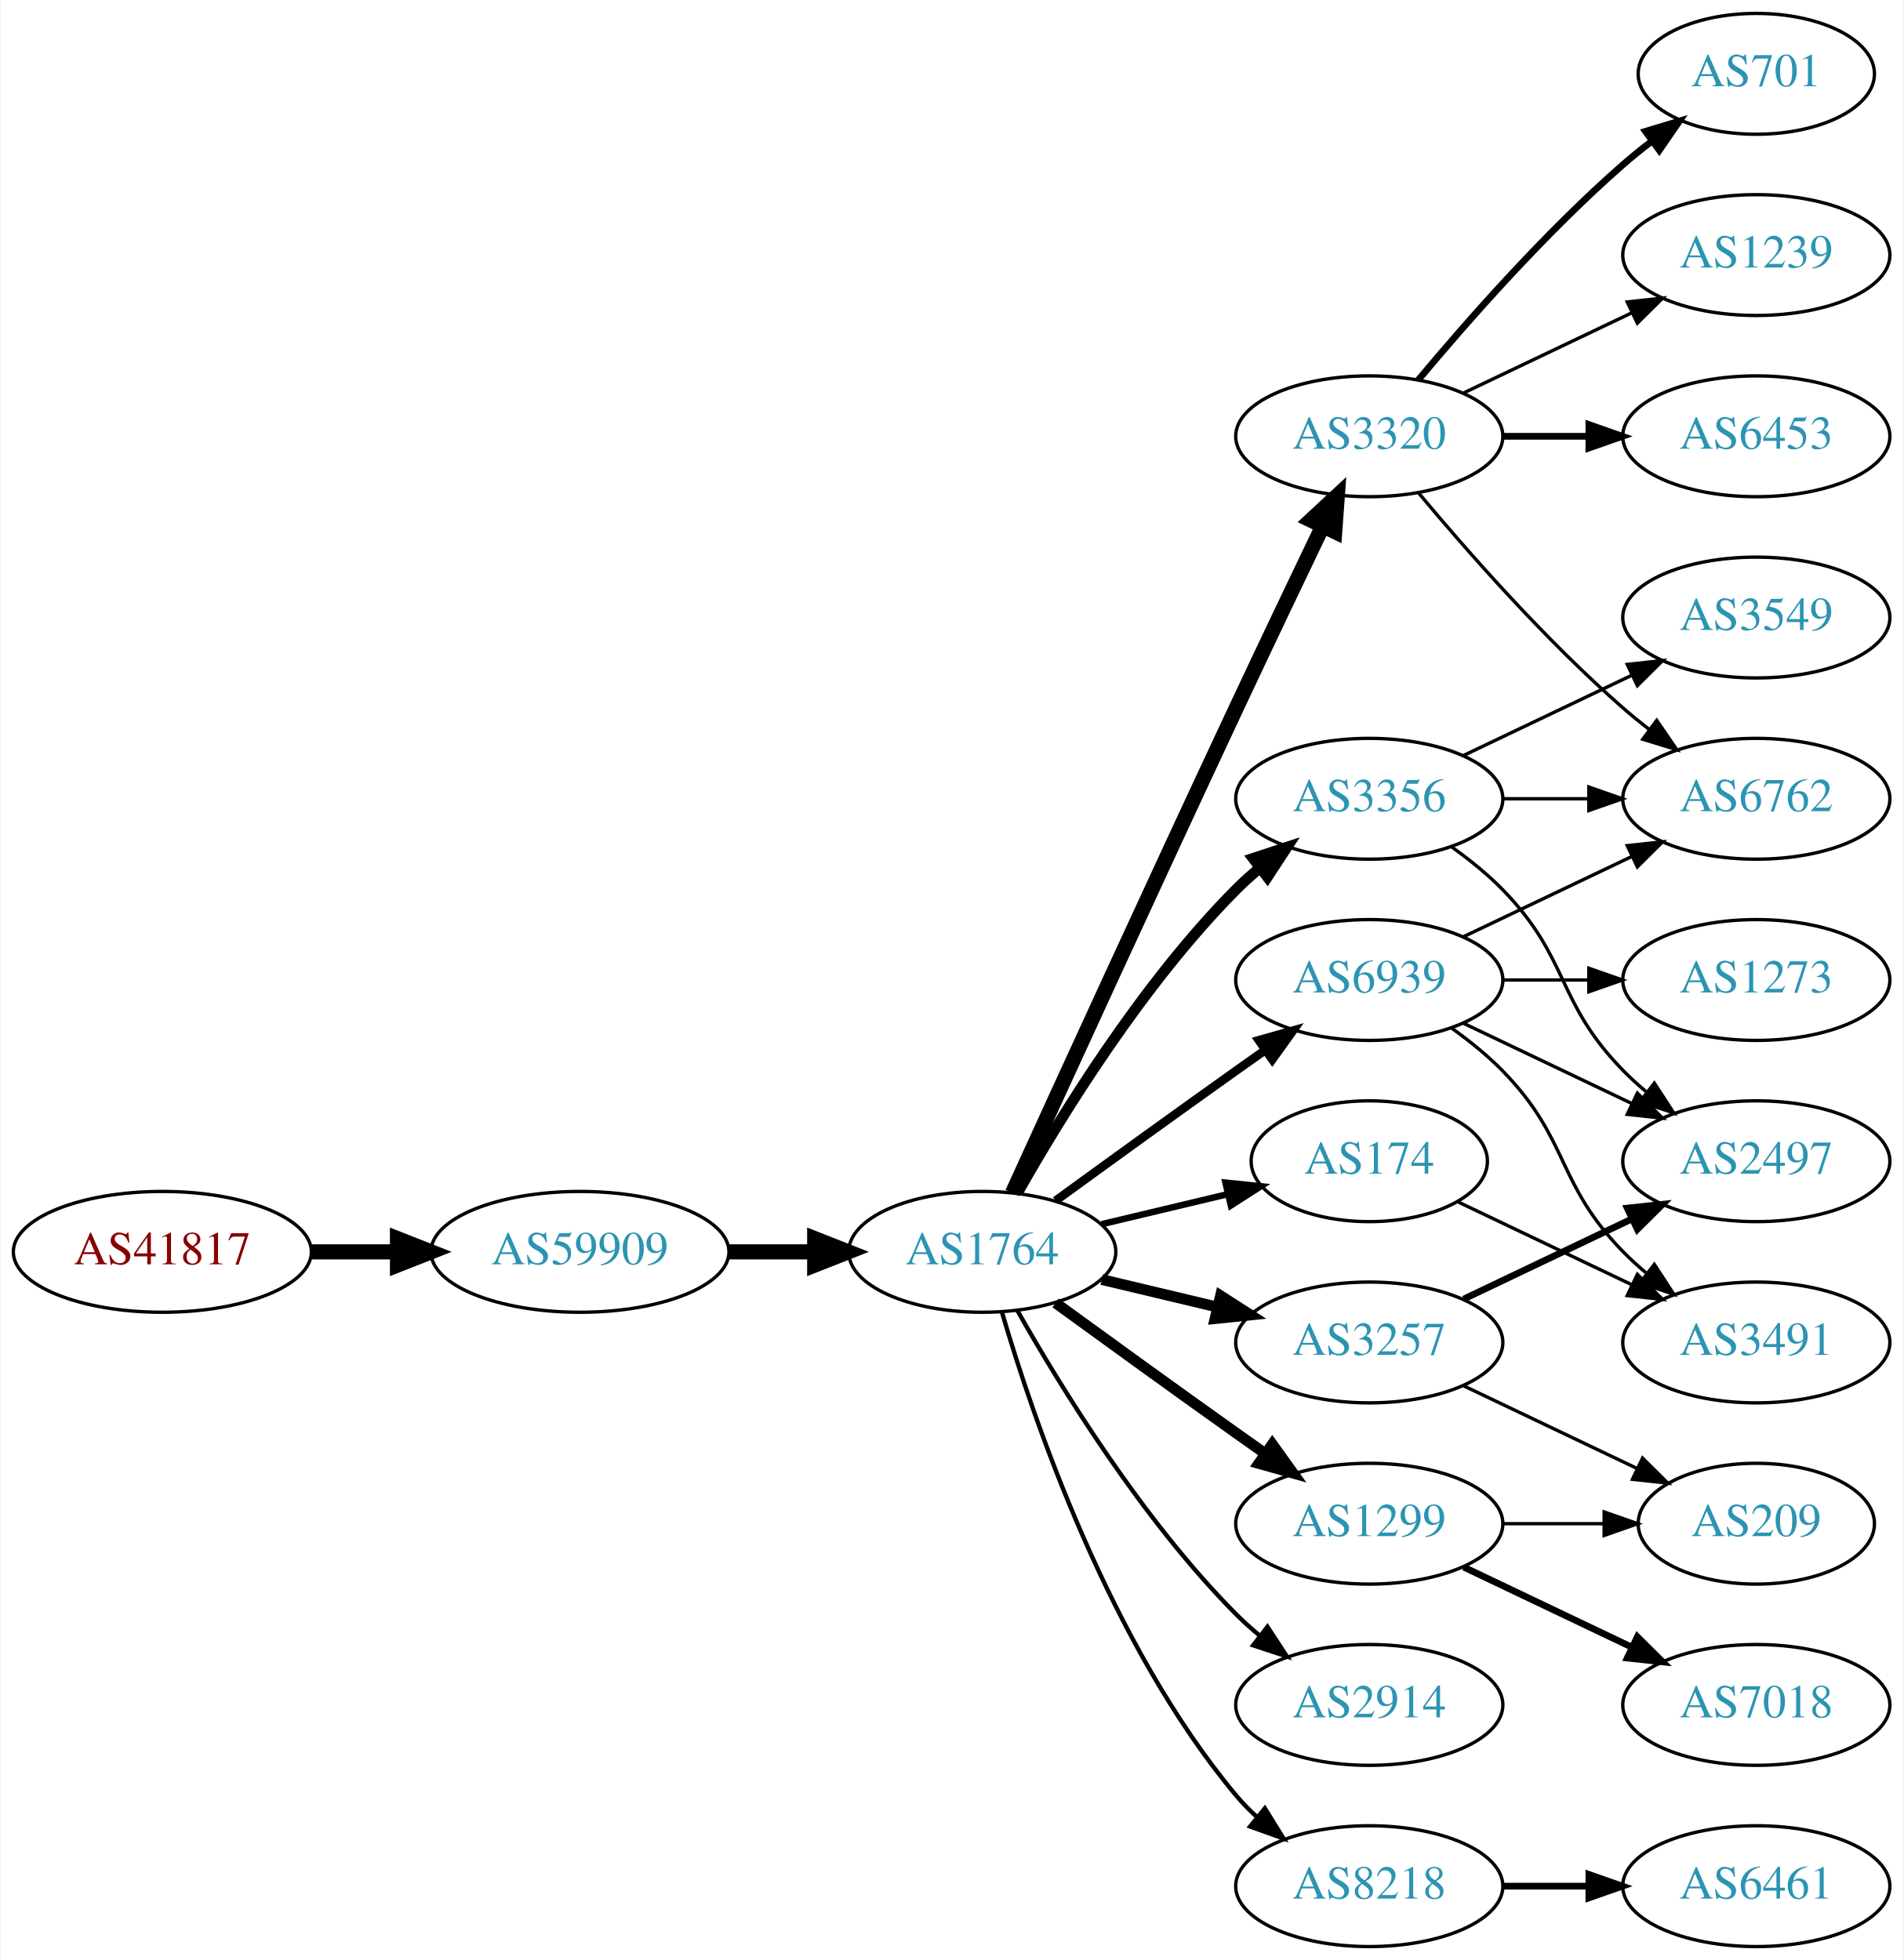
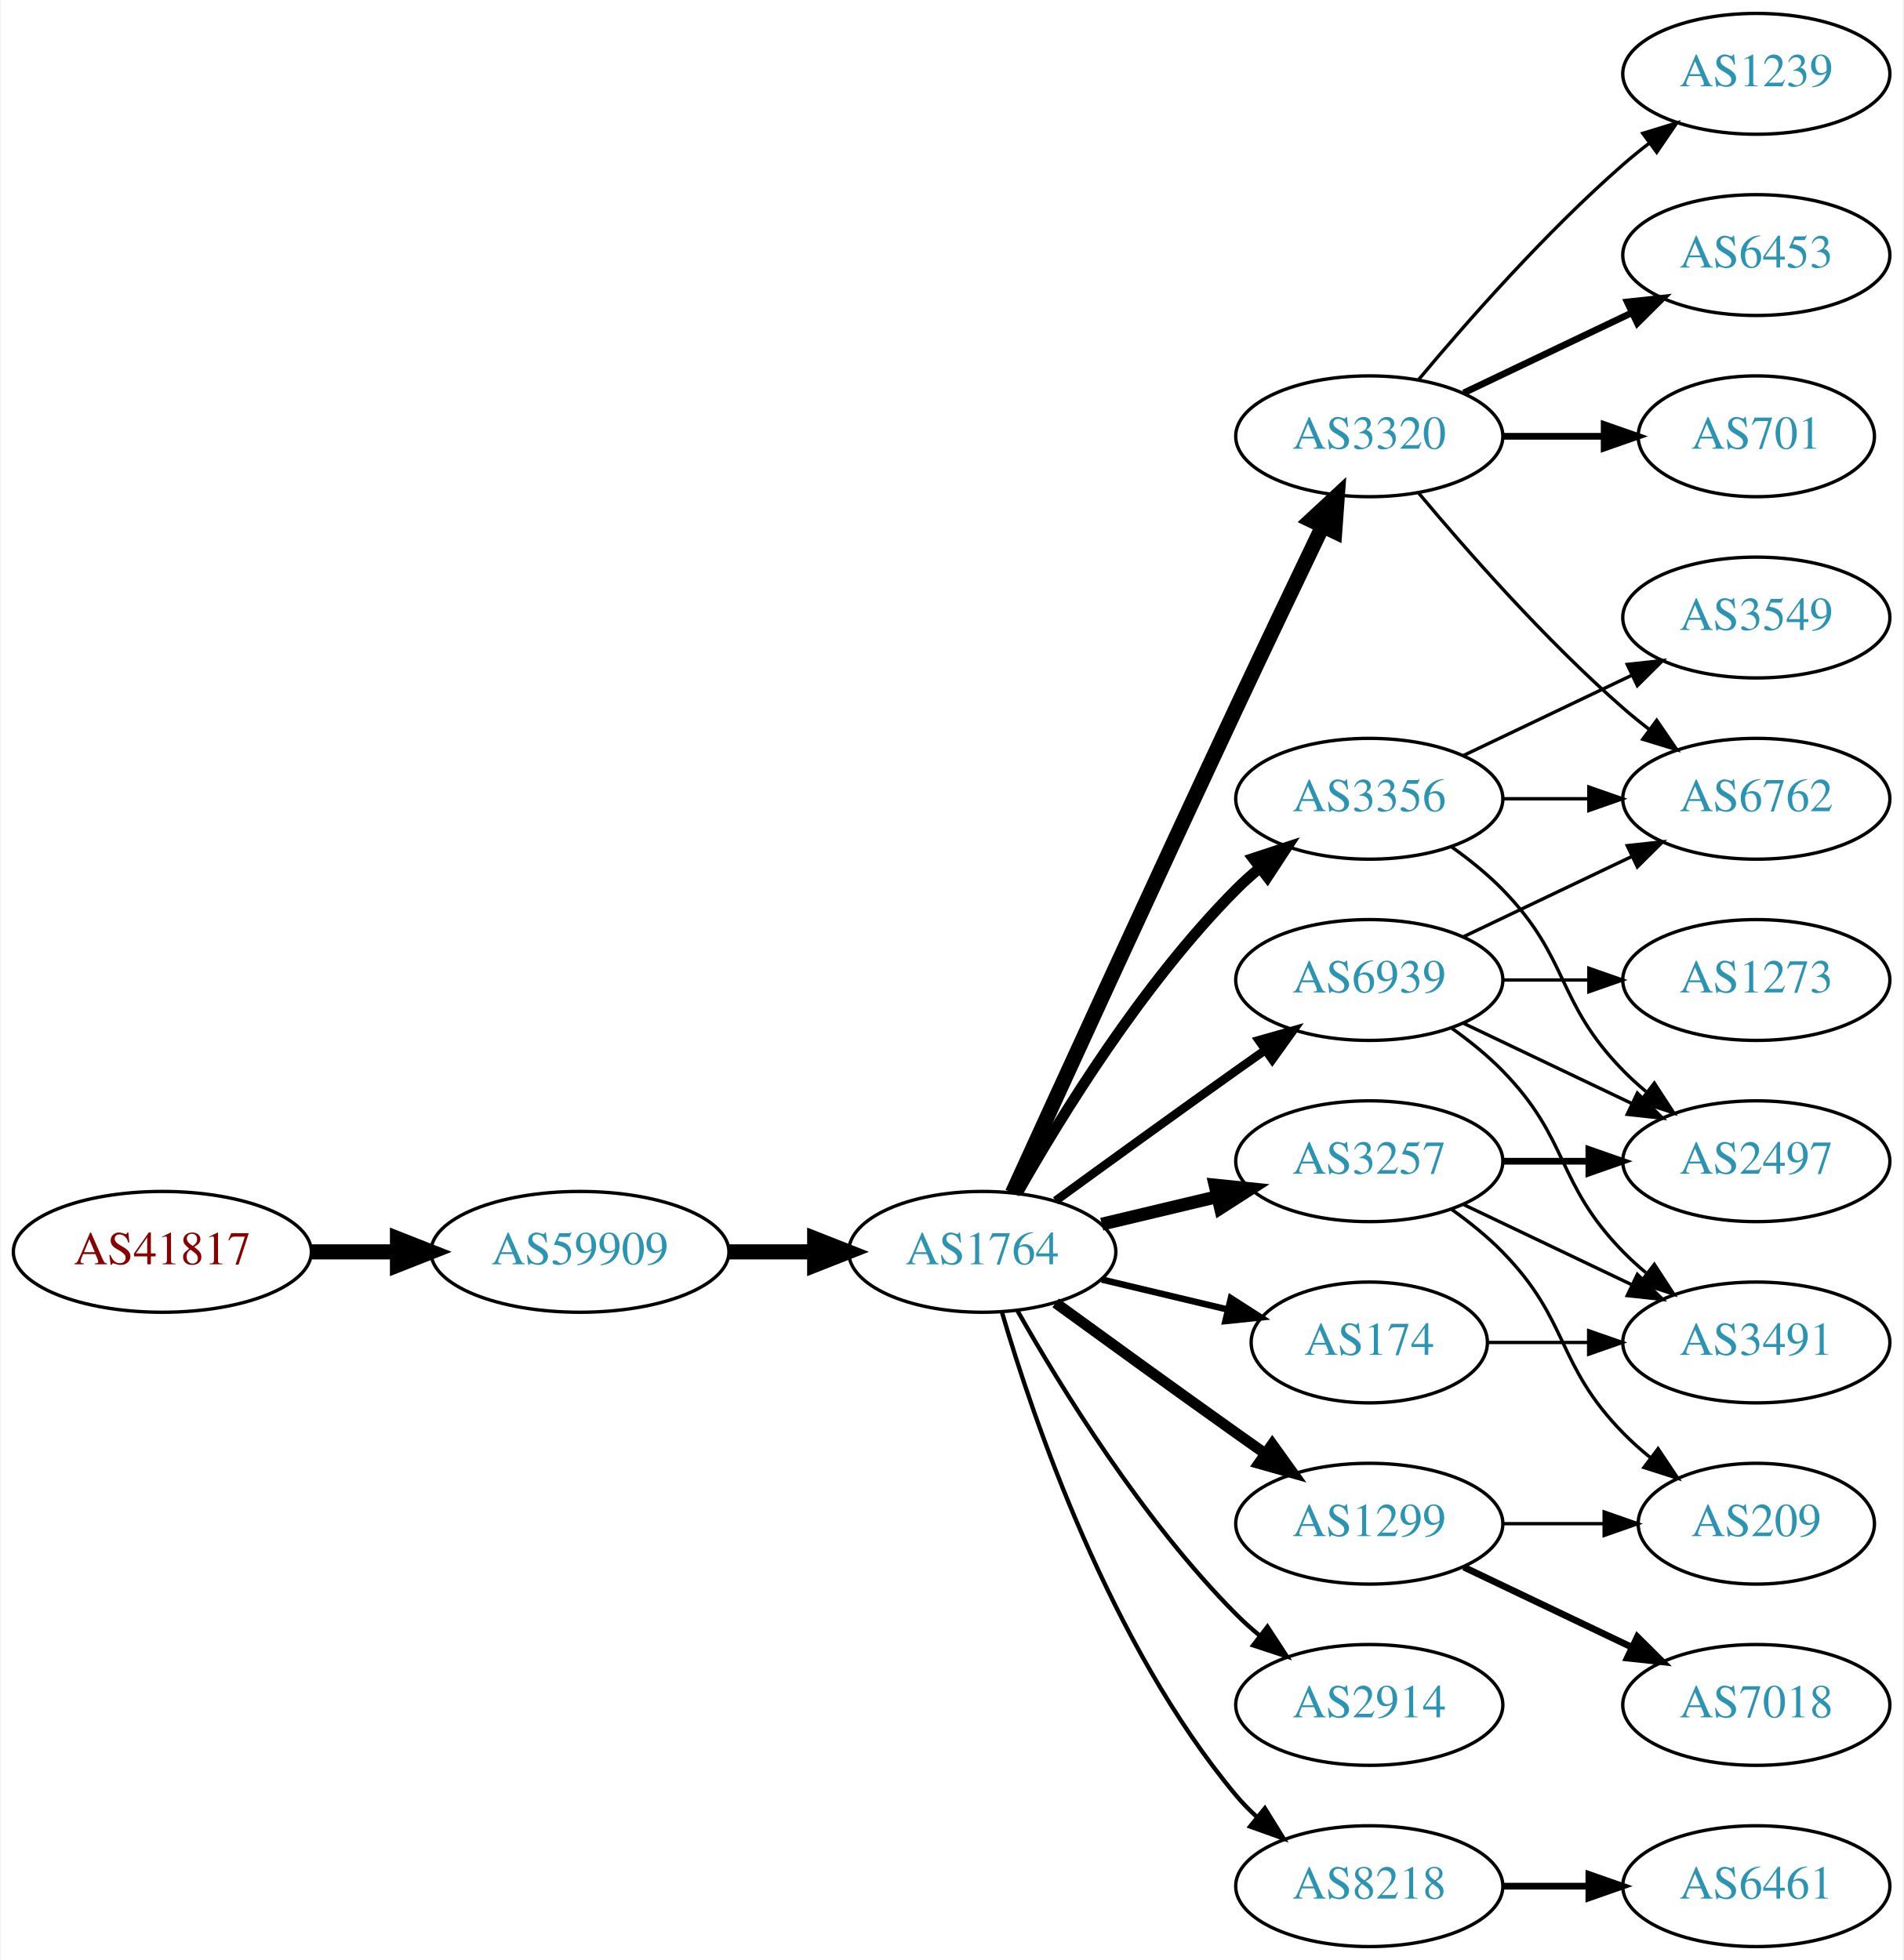
<svg xmlns="http://www.w3.org/2000/svg" xmlns:xlink="http://www.w3.org/1999/xlink" width="567pt" height="584pt" viewBox="0.00 0.00 566.66 584.00">
  <g id="graph0" class="graph" transform="scale(1 1) rotate(0) translate(4 580)">
    <polygon fill="white" stroke="none" points="-4,4 -4,-580 562.663,-580 562.663,4 -4,4" />
    <g id="node1" class="node">
      <g id="a_node1">
        <a xlink:href="/asn/41817" xlink:title="AS41817 ~ VFNK [AT]">
          <ellipse fill="#ffffff" stroke="black" cx="44.196" cy="-207" rx="44.393" ry="18" />
          <text text-anchor="middle" x="44.196" y="-203.3" font-family="Times,serif" font-size="14.00" fill="#880000">AS41817</text>
        </a>
      </g>
    </g>
    <g id="node2" class="node">
      <g id="a_node2">
        <a xlink:href="/asn/59909" xlink:title="AS59909 ~ Tele-Tec GmbH [AT]">
          <ellipse fill="#ffffff" stroke="black" cx="168.588" cy="-207" rx="44.393" ry="18" />
          <text text-anchor="middle" x="168.588" y="-203.3" font-family="Times,serif" font-size="14.00" fill="#2c94b3">AS59909</text>
        </a>
      </g>
    </g>
    <g id="edge1" class="edge">
      <path fill="none" stroke="black" stroke-width="4.5" d="M88.692,-207C96.898,-207 105.569,-207 114.041,-207" />
      <polygon fill="black" stroke="black" stroke-width="4.5" points="114.233,-210.938 124.233,-207 114.233,-203.063 114.233,-210.938" />
    </g>
    <g id="node3" class="node">
      <g id="a_node3">
        <a xlink:href="/asn/1764" xlink:title="AS1764 ~ NEXTLAYER-AS [AT]">
          <ellipse fill="#ffffff" stroke="black" cx="288.431" cy="-207" rx="39.794" ry="18" />
          <text text-anchor="middle" x="288.431" y="-203.3" font-family="Times,serif" font-size="14.00" fill="#2c94b3">AS1764</text>
        </a>
      </g>
    </g>
    <g id="edge2" class="edge">
      <path fill="none" stroke="black" stroke-width="4.5" d="M212.799,-207C221.112,-207 229.875,-207 238.357,-207" />
      <polygon fill="black" stroke="black" stroke-width="4.5" points="238.516,-210.938 248.516,-207 238.516,-203.063 238.516,-210.938" />
    </g>
    <g id="node4" class="node">
      <g id="a_node4">
        <a xlink:href="/asn/3257" xlink:title="AS3257 ~ GTT [DE]">
-           <ellipse fill="#ffffff" stroke="black" cx="403.724" cy="-180" rx="39.794" ry="18" />
-           <text text-anchor="middle" x="403.724" y="-176.3" font-family="Times,serif" font-size="14.00" fill="#2c94b3">AS3257</text>
+           <ellipse fill="#ffffff" stroke="black" cx="403.724" cy="-234" rx="39.794" ry="18" />
+           <text text-anchor="middle" x="403.724" y="-230.3" font-family="Times,serif" font-size="14.00" fill="#2c94b3">AS3257</text>
        </a>
      </g>
    </g>
    <g id="edge3" class="edge">
-       <path fill="none" stroke="black" stroke-width="3.214" d="M324.038,-198.752C334.909,-196.162 347.064,-193.265 358.506,-190.538" />
-       <polygon fill="black" stroke="black" stroke-width="3.214" points="359.412,-193.92 368.328,-188.197 357.789,-187.111 359.412,-193.92" />
+       <path fill="none" stroke="black" stroke-width="3.857" d="M324.038,-215.248C334.909,-217.838 347.064,-220.735 358.506,-223.462" />
+       <polygon fill="black" stroke="black" stroke-width="3.857" points="357.789,-226.889 368.328,-225.803 359.412,-220.08 357.789,-226.889" />
    </g>
    <g id="node5" class="node">
      <g id="a_node5">
        <a xlink:href="/asn/174" xlink:title="AS174 ~ Cogent Communications [US]">
-           <ellipse fill="#ffffff" stroke="black" cx="403.724" cy="-234" rx="35.194" ry="18" />
-           <text text-anchor="middle" x="403.724" y="-230.3" font-family="Times,serif" font-size="14.00" fill="#2c94b3">AS174</text>
+           <ellipse fill="#ffffff" stroke="black" cx="403.724" cy="-180" rx="35.194" ry="18" />
+           <text text-anchor="middle" x="403.724" y="-176.3" font-family="Times,serif" font-size="14.00" fill="#2c94b3">AS174</text>
        </a>
      </g>
    </g>
    <g id="edge4" class="edge">
-       <path fill="none" stroke="black" stroke-width="1.929" d="M324.038,-215.248C335.833,-218.058 349.137,-221.229 361.405,-224.153" />
-       <polygon fill="black" stroke="black" stroke-width="1.929" points="360.871,-227.624 371.41,-226.537 362.494,-220.814 360.871,-227.624" />
+       <path fill="none" stroke="black" stroke-width="1.929" d="M324.038,-198.752C335.833,-195.942 349.137,-192.771 361.405,-189.847" />
+       <polygon fill="black" stroke="black" stroke-width="1.929" points="362.494,-193.186 371.41,-187.463 360.871,-186.376 362.494,-193.186" />
    </g>
    <g id="node6" class="node">
      <g id="a_node6">
+         <a xlink:href="/asn/3356" xlink:title="AS3356 ~ Level 3 Parent, LLC [US]">
+           <ellipse fill="#ffffff" stroke="black" cx="403.724" cy="-342" rx="39.794" ry="18" />
+           <text text-anchor="middle" x="403.724" y="-338.3" font-family="Times,serif" font-size="14.00" fill="#2c94b3">AS3356</text>
+         </a>
+       </g>
+     </g>
+     <g id="edge5" class="edge">
+       <path fill="none" stroke="black" stroke-width="3.214" d="M298.891,-224.49C311.672,-247.096 336.105,-286.886 364.077,-315 366.188,-317.121 368.484,-319.188 370.87,-321.171" />
+       <polygon fill="black" stroke="black" stroke-width="3.214" points="369.122,-324.242 379.185,-327.556 373.385,-318.69 369.122,-324.242" />
+     </g>
+     <g id="node7" class="node">
+       <g id="a_node7">
+         <a xlink:href="/asn/3320" xlink:title="AS3320 ~ DTAG [DE]">
+           <ellipse fill="#ffffff" stroke="black" cx="403.724" cy="-450" rx="39.794" ry="18" />
+           <text text-anchor="middle" x="403.724" y="-446.3" font-family="Times,serif" font-size="14.00" fill="#2c94b3">AS3320</text>
+         </a>
+       </g>
+     </g>
+     <g id="edge6" class="edge">
+       <path fill="none" stroke="black" stroke-width="4.5" d="M297.418,-224.536C310.994,-254.296 339.491,-316.57 364.077,-369 372.568,-387.108 382.261,-407.421 389.815,-423.175" />
+       <polygon fill="black" stroke="black" stroke-width="4.5" points="386.334,-425.024 394.212,-432.335 393.434,-421.616 386.334,-425.024" />
+     </g>
+     <g id="node8" class="node">
+       <g id="a_node8">
        <a xlink:href="/asn/2914" xlink:title="AS2914 ~ NTT America, Inc. [US]">
          <ellipse fill="#ffffff" stroke="black" cx="403.724" cy="-72" rx="39.794" ry="18" />
          <text text-anchor="middle" x="403.724" y="-68.3" font-family="Times,serif" font-size="14.00" fill="#2c94b3">AS2914</text>
        </a>
      </g>
    </g>
-     <g id="edge5" class="edge">
+     <g id="edge7" class="edge">
      <path fill="none" stroke="black" stroke-width="1.286" d="M298.891,-189.51C311.672,-166.904 336.105,-127.114 364.077,-99 366.188,-96.879 368.484,-94.812 370.87,-92.829" />
      <polygon fill="black" stroke="black" stroke-width="1.286" points="373.385,-95.31 379.185,-86.444 369.122,-89.758 373.385,-95.31" />
    </g>
-     <g id="node7" class="node">
-       <g id="a_node7">
+     <g id="node9" class="node">
+       <g id="a_node9">
        <a xlink:href="/asn/1299" xlink:title="AS1299 ~ Telia Carrier [EU]">
          <ellipse fill="#ffffff" stroke="black" cx="403.724" cy="-126" rx="39.794" ry="18" />
          <text text-anchor="middle" x="403.724" y="-122.3" font-family="Times,serif" font-size="14.00" fill="#2c94b3">AS1299</text>
        </a>
      </g>
    </g>
-     <g id="edge6" class="edge">
+     <g id="edge8" class="edge">
      <path fill="none" stroke="black" stroke-width="3.214" d="M310.279,-191.778C325.213,-180.909 345.827,-165.975 364.077,-153 366.898,-150.995 369.841,-148.915 372.789,-146.841" />
      <polygon fill="black" stroke="black" stroke-width="3.214" points="374.835,-149.681 381.013,-141.074 370.816,-143.95 374.835,-149.681" />
-     </g>
-     <g id="node8" class="node">
-       <g id="a_node8">
-         <a xlink:href="/asn/3320" xlink:title="AS3320 ~ DTAG [DE]">
-           <ellipse fill="#ffffff" stroke="black" cx="403.724" cy="-450" rx="39.794" ry="18" />
-           <text text-anchor="middle" x="403.724" y="-446.3" font-family="Times,serif" font-size="14.00" fill="#2c94b3">AS3320</text>
-         </a>
-       </g>
-     </g>
-     <g id="edge7" class="edge">
-       <path fill="none" stroke="black" stroke-width="4.5" d="M297.418,-224.536C310.994,-254.296 339.491,-316.57 364.077,-369 372.568,-387.108 382.261,-407.421 389.815,-423.175" />
-       <polygon fill="black" stroke="black" stroke-width="4.5" points="386.334,-425.024 394.212,-432.335 393.434,-421.616 386.334,-425.024" />
-     </g>
-     <g id="node9" class="node">
-       <g id="a_node9">
-         <a xlink:href="/asn/3356" xlink:title="AS3356 ~ Level 3 Parent, LLC [US]">
-           <ellipse fill="#ffffff" stroke="black" cx="403.724" cy="-342" rx="39.794" ry="18" />
-           <text text-anchor="middle" x="403.724" y="-338.3" font-family="Times,serif" font-size="14.00" fill="#2c94b3">AS3356</text>
-         </a>
-       </g>
-     </g>
-     <g id="edge8" class="edge">
-       <path fill="none" stroke="black" stroke-width="3.214" d="M298.891,-224.49C311.672,-247.096 336.105,-286.886 364.077,-315 366.188,-317.121 368.484,-319.188 370.87,-321.171" />
-       <polygon fill="black" stroke="black" stroke-width="3.214" points="369.122,-324.242 379.185,-327.556 373.385,-318.69 369.122,-324.242" />
    </g>
    <g id="node10" class="node">
      <g id="a_node10">
        <a xlink:href="/asn/8218" xlink:title="AS8218 ~ legacy Neotelecoms [FR]">
          <ellipse fill="#ffffff" stroke="black" cx="403.724" cy="-18" rx="39.794" ry="18" />
          <text text-anchor="middle" x="403.724" y="-14.3" font-family="Times,serif" font-size="14.00" fill="#2c94b3">AS8218</text>
        </a>
      </g>
    </g>
    <g id="edge9" class="edge">
      <path fill="none" stroke="black" stroke-width="1.286" d="M294.305,-188.998C303.619,-157.156 326.435,-90.019 364.077,-45 365.948,-42.763 368.046,-40.626 370.272,-38.604" />
      <polygon fill="black" stroke="black" stroke-width="1.286" points="372.619,-41.208 378.191,-32.196 368.216,-35.766 372.619,-41.208" />
    </g>
    <g id="node11" class="node">
      <g id="a_node11">
        <a xlink:href="/asn/6939" xlink:title="AS6939 ~ Hurricane Electric LLC [US]">
          <ellipse fill="#ffffff" stroke="black" cx="403.724" cy="-288" rx="39.794" ry="18" />
          <text text-anchor="middle" x="403.724" y="-284.3" font-family="Times,serif" font-size="14.00" fill="#2c94b3">AS6939</text>
        </a>
      </g>
    </g>
    <g id="edge10" class="edge">
      <path fill="none" stroke="black" stroke-width="2.571" d="M310.279,-222.222C325.213,-233.091 345.827,-248.025 364.077,-261 366.898,-263.005 369.841,-265.085 372.789,-267.159" />
      <polygon fill="black" stroke="black" stroke-width="2.571" points="370.816,-270.05 381.013,-272.926 374.835,-264.319 370.816,-270.05" />
    </g>
    <g id="node12" class="node">
      <g id="a_node12">
        <a xlink:href="/asn/2497" xlink:title="AS2497 ~ Internet Initiative Japan Inc. [JP]">
          <ellipse fill="#ffffff" stroke="black" cx="519.017" cy="-234" rx="39.794" ry="18" />
          <text text-anchor="middle" x="519.017" y="-230.3" font-family="Times,serif" font-size="14.00" fill="#2c94b3">AS2497</text>
        </a>
      </g>
    </g>
    <g id="edge11" class="edge">
-       <path fill="none" stroke="black" stroke-width="2" d="M431.86,-192.934C446.854,-200.081 465.675,-209.052 481.898,-216.785" />
-       <polygon fill="black" stroke="black" stroke-width="2" points="480.569,-220.028 491.102,-221.171 483.581,-213.709 480.569,-220.028" />
+       <path fill="none" stroke="black" stroke-width="2" d="M443.396,-234C451.599,-234 460.363,-234 468.895,-234" />
+       <polygon fill="black" stroke="black" stroke-width="2" points="469.134,-237.5 479.134,-234 469.134,-230.5 469.134,-237.5" />
    </g>
    <g id="node13" class="node">
      <g id="a_node13">
+         <a xlink:href="/asn/3491" xlink:title="AS3491 ~ PCCW Global, Inc. [US]">
+           <ellipse fill="#ffffff" stroke="black" cx="519.017" cy="-180" rx="39.794" ry="18" />
+           <text text-anchor="middle" x="519.017" y="-176.3" font-family="Times,serif" font-size="14.00" fill="#2c94b3">AS3491</text>
+         </a>
+       </g>
+     </g>
+     <g id="edge12" class="edge">
+       <path fill="none" stroke="black" d="M431.86,-221.066C446.854,-213.919 465.675,-204.948 481.898,-197.215" />
+       <polygon fill="black" stroke="black" points="483.581,-200.291 491.102,-192.829 480.569,-193.972 483.581,-200.291" />
+     </g>
+     <g id="node14" class="node">
+       <g id="a_node14">
        <a xlink:href="/asn/209" xlink:title="AS209 ~ CenturyLink Communications, LLC [US]">
          <ellipse fill="#ffffff" stroke="black" cx="519.017" cy="-126" rx="35.194" ry="18" />
          <text text-anchor="middle" x="519.017" y="-122.3" font-family="Times,serif" font-size="14.00" fill="#2c94b3">AS209</text>
        </a>
      </g>
    </g>
-     <g id="edge12" class="edge">
-       <path fill="none" stroke="black" d="M431.86,-167.066C447.292,-159.71 466.778,-150.423 483.313,-142.541" />
-       <polygon fill="black" stroke="black" points="485.133,-145.551 492.654,-138.089 482.121,-139.232 485.133,-145.551" />
-     </g>
-     <g id="node14" class="node">
-       <g id="a_node14">
-         <a xlink:href="/asn/3491" xlink:title="AS3491 ~ PCCW Global, Inc. [US]">
-           <ellipse fill="#ffffff" stroke="black" cx="519.017" cy="-180" rx="39.794" ry="18" />
-           <text text-anchor="middle" x="519.017" y="-176.3" font-family="Times,serif" font-size="14.00" fill="#2c94b3">AS3491</text>
-         </a>
-       </g>
-     </g>
    <g id="edge13" class="edge">
-       <path fill="none" stroke="black" d="M430.149,-221.881C445.452,-214.587 465.175,-205.186 482.057,-197.14" />
-       <polygon fill="black" stroke="black" points="483.576,-200.293 491.097,-192.831 480.564,-193.974 483.576,-200.293" />
+       <path fill="none" stroke="black" d="M428.318,-219.611C433.574,-215.852 438.906,-211.563 443.37,-207 463.543,-186.383 459.198,-173.617 479.37,-153 481.849,-150.466 484.596,-148.017 487.448,-145.696" />
+       <polygon fill="black" stroke="black" points="489.751,-148.343 495.634,-139.532 485.54,-142.752 489.751,-148.343" />
+     </g>
+     <g id="edge23" class="edge">
+       <path fill="none" stroke="black" d="M439.023,-180C448.4,-180 458.75,-180 468.785,-180" />
+       <polygon fill="black" stroke="black" points="469.074,-183.5 479.074,-180 469.074,-176.5 469.074,-183.5" />
+     </g>
+     <g id="edge14" class="edge">
+       <path fill="none" stroke="black" d="M428.318,-327.611C433.574,-323.852 438.906,-319.563 443.37,-315 463.543,-294.383 459.198,-281.617 479.37,-261 481.463,-258.861 483.746,-256.782 486.123,-254.79" />
+       <polygon fill="black" stroke="black" points="488.641,-257.268 494.423,-248.389 484.367,-251.725 488.641,-257.268" />
+     </g>
+     <g id="node15" class="node">
+       <g id="a_node15">
+         <a xlink:href="/asn/6762" xlink:title="AS6762 ~ TELECOM ITALIA SPARKLE S.p.A. [IT]">
+           <ellipse fill="#ffffff" stroke="black" cx="519.017" cy="-342" rx="39.794" ry="18" />
+           <text text-anchor="middle" x="519.017" y="-338.3" font-family="Times,serif" font-size="14.00" fill="#2c94b3">AS6762</text>
+         </a>
+       </g>
    </g>
    <g id="edge15" class="edge">
+       <path fill="none" stroke="black" d="M443.396,-342C451.599,-342 460.363,-342 468.895,-342" />
+       <polygon fill="black" stroke="black" points="469.134,-345.5 479.134,-342 469.134,-338.5 469.134,-345.5" />
+     </g>
+     <g id="node16" class="node">
+       <g id="a_node16">
+         <a xlink:href="/asn/3549" xlink:title="AS3549 ~ Level 3 Parent, LLC [US]">
+           <ellipse fill="#ffffff" stroke="black" cx="519.017" cy="-396" rx="39.794" ry="18" />
+           <text text-anchor="middle" x="519.017" y="-392.3" font-family="Times,serif" font-size="14.00" fill="#2c94b3">AS3549</text>
+         </a>
+       </g>
+     </g>
+     <g id="edge16" class="edge">
+       <path fill="none" stroke="black" d="M431.86,-354.934C446.854,-362.081 465.675,-371.052 481.898,-378.785" />
+       <polygon fill="black" stroke="black" points="480.569,-382.028 491.102,-383.171 483.581,-375.709 480.569,-382.028" />
+     </g>
+     <g id="edge20" class="edge">
+       <path fill="none" stroke="black" d="M418.354,-433.183C432.636,-416.071 456.183,-389.255 479.37,-369 481.836,-366.846 484.475,-364.706 487.172,-362.628" />
+       <polygon fill="black" stroke="black" points="489.345,-365.375 495.326,-356.63 485.197,-359.736 489.345,-365.375" />
+     </g>
+     <g id="node17" class="node">
+       <g id="a_node17">
+         <a xlink:href="/asn/6453" xlink:title="AS6453 ~ TATA COMMUNICATIONS (AMERICA) INC [US]">
+           <ellipse fill="#ffffff" stroke="black" cx="519.017" cy="-504" rx="39.794" ry="18" />
+           <text text-anchor="middle" x="519.017" y="-500.3" font-family="Times,serif" font-size="14.00" fill="#2c94b3">AS6453</text>
+         </a>
+       </g>
+     </g>
+     <g id="edge17" class="edge">
+       <path fill="none" stroke="black" stroke-width="2" d="M431.86,-462.934C446.854,-470.081 465.675,-479.052 481.898,-486.785" />
+       <polygon fill="black" stroke="black" stroke-width="2" points="480.569,-490.028 491.102,-491.171 483.581,-483.709 480.569,-490.028" />
+     </g>
+     <g id="node18" class="node">
+       <g id="a_node18">
+         <a xlink:href="/asn/701" xlink:title="AS701 ~ UUNET [US]">
+           <ellipse fill="#ffffff" stroke="black" cx="519.017" cy="-450" rx="35.194" ry="18" />
+           <text text-anchor="middle" x="519.017" y="-446.3" font-family="Times,serif" font-size="14.00" fill="#2c94b3">AS701</text>
+         </a>
+       </g>
+     </g>
+     <g id="edge18" class="edge">
+       <path fill="none" stroke="black" stroke-width="2" d="M443.396,-450C453.101,-450 463.592,-450 473.555,-450" />
+       <polygon fill="black" stroke="black" stroke-width="2" points="473.691,-453.5 483.691,-450 473.691,-446.5 473.691,-453.5" />
+     </g>
+     <g id="node19" class="node">
+       <g id="a_node19">
+         <a xlink:href="/asn/1239" xlink:title="AS1239 ~ Sprint [US]">
+           <ellipse fill="#ffffff" stroke="black" cx="519.017" cy="-558" rx="39.794" ry="18" />
+           <text text-anchor="middle" x="519.017" y="-554.3" font-family="Times,serif" font-size="14.00" fill="#2c94b3">AS1239</text>
+         </a>
+       </g>
+     </g>
+     <g id="edge19" class="edge">
+       <path fill="none" stroke="black" d="M418.354,-466.817C432.636,-483.929 456.183,-510.745 479.37,-531 481.836,-533.154 484.475,-535.294 487.172,-537.372" />
+       <polygon fill="black" stroke="black" points="485.197,-540.264 495.326,-543.37 489.345,-534.625 485.197,-540.264" />
+     </g>
+     <g id="edge22" class="edge">
      <path fill="none" stroke="black" d="M443.396,-126C453.101,-126 463.592,-126 473.555,-126" />
      <polygon fill="black" stroke="black" points="473.691,-129.5 483.691,-126 473.691,-122.5 473.691,-129.5" />
    </g>
-     <g id="node15" class="node">
-       <g id="a_node15">
+     <g id="node20" class="node">
+       <g id="a_node20">
        <a xlink:href="/asn/7018" xlink:title="AS7018 ~ AT&amp;T Services, Inc. [US]">
          <ellipse fill="#ffffff" stroke="black" cx="519.017" cy="-72" rx="39.794" ry="18" />
          <text text-anchor="middle" x="519.017" y="-68.3" font-family="Times,serif" font-size="14.00" fill="#2c94b3">AS7018</text>
        </a>
      </g>
    </g>
-     <g id="edge14" class="edge">
+     <g id="edge21" class="edge">
      <path fill="none" stroke="black" stroke-width="2" d="M431.86,-113.066C446.854,-105.919 465.675,-96.948 481.898,-89.215" />
      <polygon fill="black" stroke="black" stroke-width="2" points="483.581,-92.291 491.102,-84.829 480.569,-85.972 483.581,-92.291" />
-     </g>
-     <g id="node16" class="node">
-       <g id="a_node16">
-         <a xlink:href="/asn/1239" xlink:title="AS1239 ~ Sprint [US]">
-           <ellipse fill="#ffffff" stroke="black" cx="519.017" cy="-504" rx="39.794" ry="18" />
-           <text text-anchor="middle" x="519.017" y="-500.3" font-family="Times,serif" font-size="14.00" fill="#2c94b3">AS1239</text>
-         </a>
-       </g>
-     </g>
-     <g id="edge16" class="edge">
-       <path fill="none" stroke="black" d="M431.86,-462.934C446.854,-470.081 465.675,-479.052 481.898,-486.785" />
-       <polygon fill="black" stroke="black" points="480.569,-490.028 491.102,-491.171 483.581,-483.709 480.569,-490.028" />
-     </g>
-     <g id="node17" class="node">
-       <g id="a_node17">
-         <a xlink:href="/asn/6453" xlink:title="AS6453 ~ TATA COMMUNICATIONS (AMERICA) INC [US]">
-           <ellipse fill="#ffffff" stroke="black" cx="519.017" cy="-450" rx="39.794" ry="18" />
-           <text text-anchor="middle" x="519.017" y="-446.3" font-family="Times,serif" font-size="14.00" fill="#2c94b3">AS6453</text>
-         </a>
-       </g>
-     </g>
-     <g id="edge17" class="edge">
-       <path fill="none" stroke="black" stroke-width="2" d="M443.396,-450C451.599,-450 460.363,-450 468.895,-450" />
-       <polygon fill="black" stroke="black" stroke-width="2" points="469.134,-453.5 479.134,-450 469.134,-446.5 469.134,-453.5" />
-     </g>
-     <g id="node18" class="node">
-       <g id="a_node18">
-         <a xlink:href="/asn/701" xlink:title="AS701 ~ UUNET [US]">
-           <ellipse fill="#ffffff" stroke="black" cx="519.017" cy="-558" rx="35.194" ry="18" />
-           <text text-anchor="middle" x="519.017" y="-554.3" font-family="Times,serif" font-size="14.00" fill="#2c94b3">AS701</text>
-         </a>
-       </g>
-     </g>
-     <g id="edge18" class="edge">
-       <path fill="none" stroke="black" stroke-width="2" d="M418.354,-466.817C432.636,-483.929 456.183,-510.745 479.37,-531 482.04,-533.332 484.913,-535.648 487.843,-537.886" />
-       <polygon fill="black" stroke="black" stroke-width="2" points="485.994,-540.87 496.134,-543.939 490.121,-535.216 485.994,-540.87" />
-     </g>
-     <g id="node19" class="node">
-       <g id="a_node19">
-         <a xlink:href="/asn/6762" xlink:title="AS6762 ~ TELECOM ITALIA SPARKLE S.p.A. [IT]">
-           <ellipse fill="#ffffff" stroke="black" cx="519.017" cy="-342" rx="39.794" ry="18" />
-           <text text-anchor="middle" x="519.017" y="-338.3" font-family="Times,serif" font-size="14.00" fill="#2c94b3">AS6762</text>
-         </a>
-       </g>
-     </g>
-     <g id="edge19" class="edge">
-       <path fill="none" stroke="black" d="M418.354,-433.183C432.636,-416.071 456.183,-389.255 479.37,-369 481.836,-366.846 484.475,-364.706 487.172,-362.628" />
-       <polygon fill="black" stroke="black" points="489.345,-365.375 495.326,-356.63 485.197,-359.736 489.345,-365.375" />
-     </g>
-     <g id="edge21" class="edge">
-       <path fill="none" stroke="black" d="M428.318,-327.611C433.574,-323.852 438.906,-319.563 443.37,-315 463.543,-294.383 459.198,-281.617 479.37,-261 481.463,-258.861 483.746,-256.782 486.123,-254.79" />
-       <polygon fill="black" stroke="black" points="488.641,-257.268 494.423,-248.389 484.367,-251.725 488.641,-257.268" />
-     </g>
-     <g id="edge22" class="edge">
-       <path fill="none" stroke="black" d="M443.396,-342C451.599,-342 460.363,-342 468.895,-342" />
-       <polygon fill="black" stroke="black" points="469.134,-345.5 479.134,-342 469.134,-338.5 469.134,-345.5" />
-     </g>
-     <g id="node20" class="node">
-       <g id="a_node20">
-         <a xlink:href="/asn/3549" xlink:title="AS3549 ~ Level 3 Parent, LLC [US]">
-           <ellipse fill="#ffffff" stroke="black" cx="519.017" cy="-396" rx="39.794" ry="18" />
-           <text text-anchor="middle" x="519.017" y="-392.3" font-family="Times,serif" font-size="14.00" fill="#2c94b3">AS3549</text>
-         </a>
-       </g>
-     </g>
-     <g id="edge20" class="edge">
-       <path fill="none" stroke="black" d="M431.86,-354.934C446.854,-362.081 465.675,-371.052 481.898,-378.785" />
-       <polygon fill="black" stroke="black" points="480.569,-382.028 491.102,-383.171 483.581,-375.709 480.569,-382.028" />
    </g>
    <g id="node21" class="node">
      <g id="a_node21">
        <a xlink:href="/asn/6461" xlink:title="AS6461 ~ Zayo Bandwidth [US]">
          <ellipse fill="#ffffff" stroke="black" cx="519.017" cy="-18" rx="39.794" ry="18" />
          <text text-anchor="middle" x="519.017" y="-14.3" font-family="Times,serif" font-size="14.00" fill="#2c94b3">AS6461</text>
        </a>
      </g>
    </g>
-     <g id="edge23" class="edge">
+     <g id="edge24" class="edge">
      <path fill="none" stroke="black" stroke-width="2" d="M443.396,-18C451.599,-18 460.363,-18 468.895,-18" />
      <polygon fill="black" stroke="black" stroke-width="2" points="469.134,-21.5 479.134,-18 469.134,-14.5 469.134,-21.5" />
    </g>
-     <g id="edge24" class="edge">
+     <g id="edge28" class="edge">
      <path fill="none" stroke="black" d="M431.86,-275.066C446.854,-267.919 465.675,-258.948 481.898,-251.215" />
      <polygon fill="black" stroke="black" points="483.581,-254.291 491.102,-246.829 480.569,-247.972 483.581,-254.291" />
    </g>
-     <g id="edge27" class="edge">
+     <g id="edge25" class="edge">
      <path fill="none" stroke="black" d="M428.318,-273.611C433.574,-269.852 438.906,-265.563 443.37,-261 463.543,-240.383 459.198,-227.617 479.37,-207 481.463,-204.861 483.746,-202.782 486.123,-200.79" />
      <polygon fill="black" stroke="black" points="488.641,-203.268 494.423,-194.389 484.367,-197.725 488.641,-203.268" />
    </g>
-     <g id="edge26" class="edge">
+     <g id="edge27" class="edge">
      <path fill="none" stroke="black" d="M431.86,-300.934C446.854,-308.081 465.675,-317.052 481.898,-324.785" />
      <polygon fill="black" stroke="black" points="480.569,-328.028 491.102,-329.171 483.581,-321.709 480.569,-328.028" />
    </g>
    <g id="node22" class="node">
      <g id="a_node22">
        <a xlink:href="/asn/1273" xlink:title="AS1273 ~ Vodafone Group PLC [EU]">
          <ellipse fill="#ffffff" stroke="black" cx="519.017" cy="-288" rx="39.794" ry="18" />
          <text text-anchor="middle" x="519.017" y="-284.3" font-family="Times,serif" font-size="14.00" fill="#2c94b3">AS1273</text>
        </a>
      </g>
    </g>
-     <g id="edge25" class="edge">
+     <g id="edge26" class="edge">
      <path fill="none" stroke="black" d="M443.396,-288C451.599,-288 460.363,-288 468.895,-288" />
      <polygon fill="black" stroke="black" points="469.134,-291.5 479.134,-288 469.134,-284.5 469.134,-291.5" />
    </g>
  </g>
</svg>
